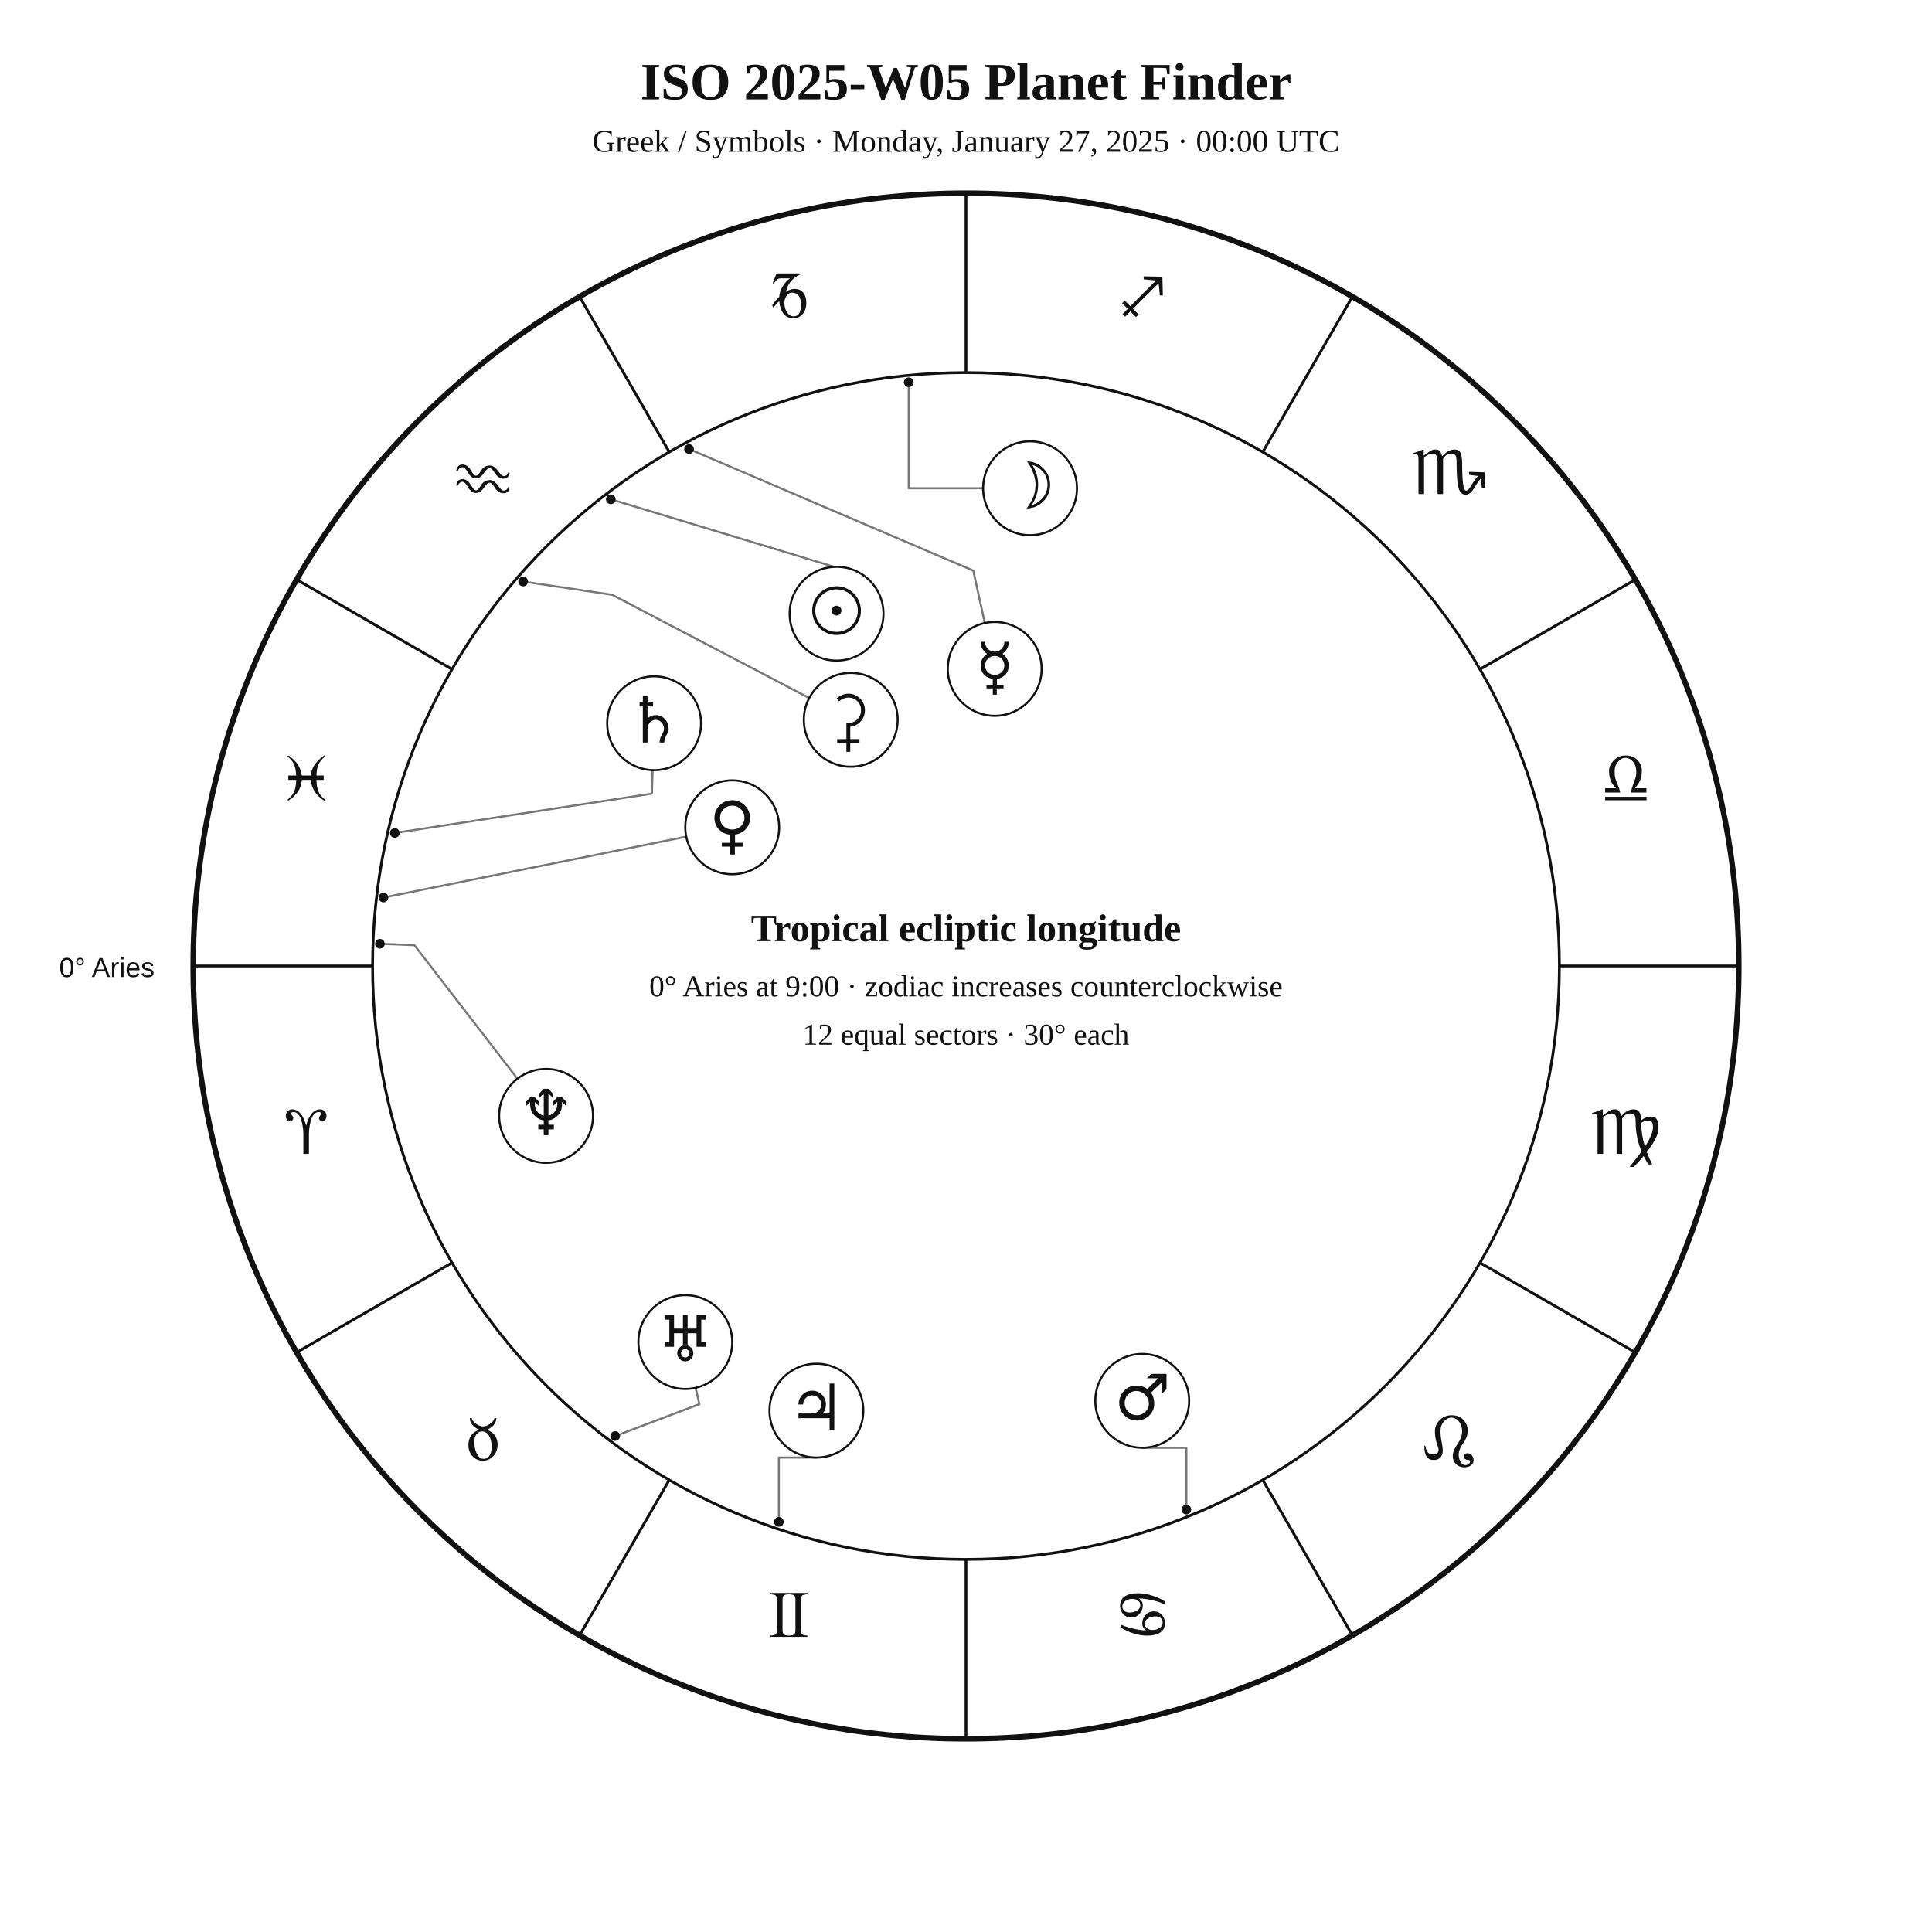
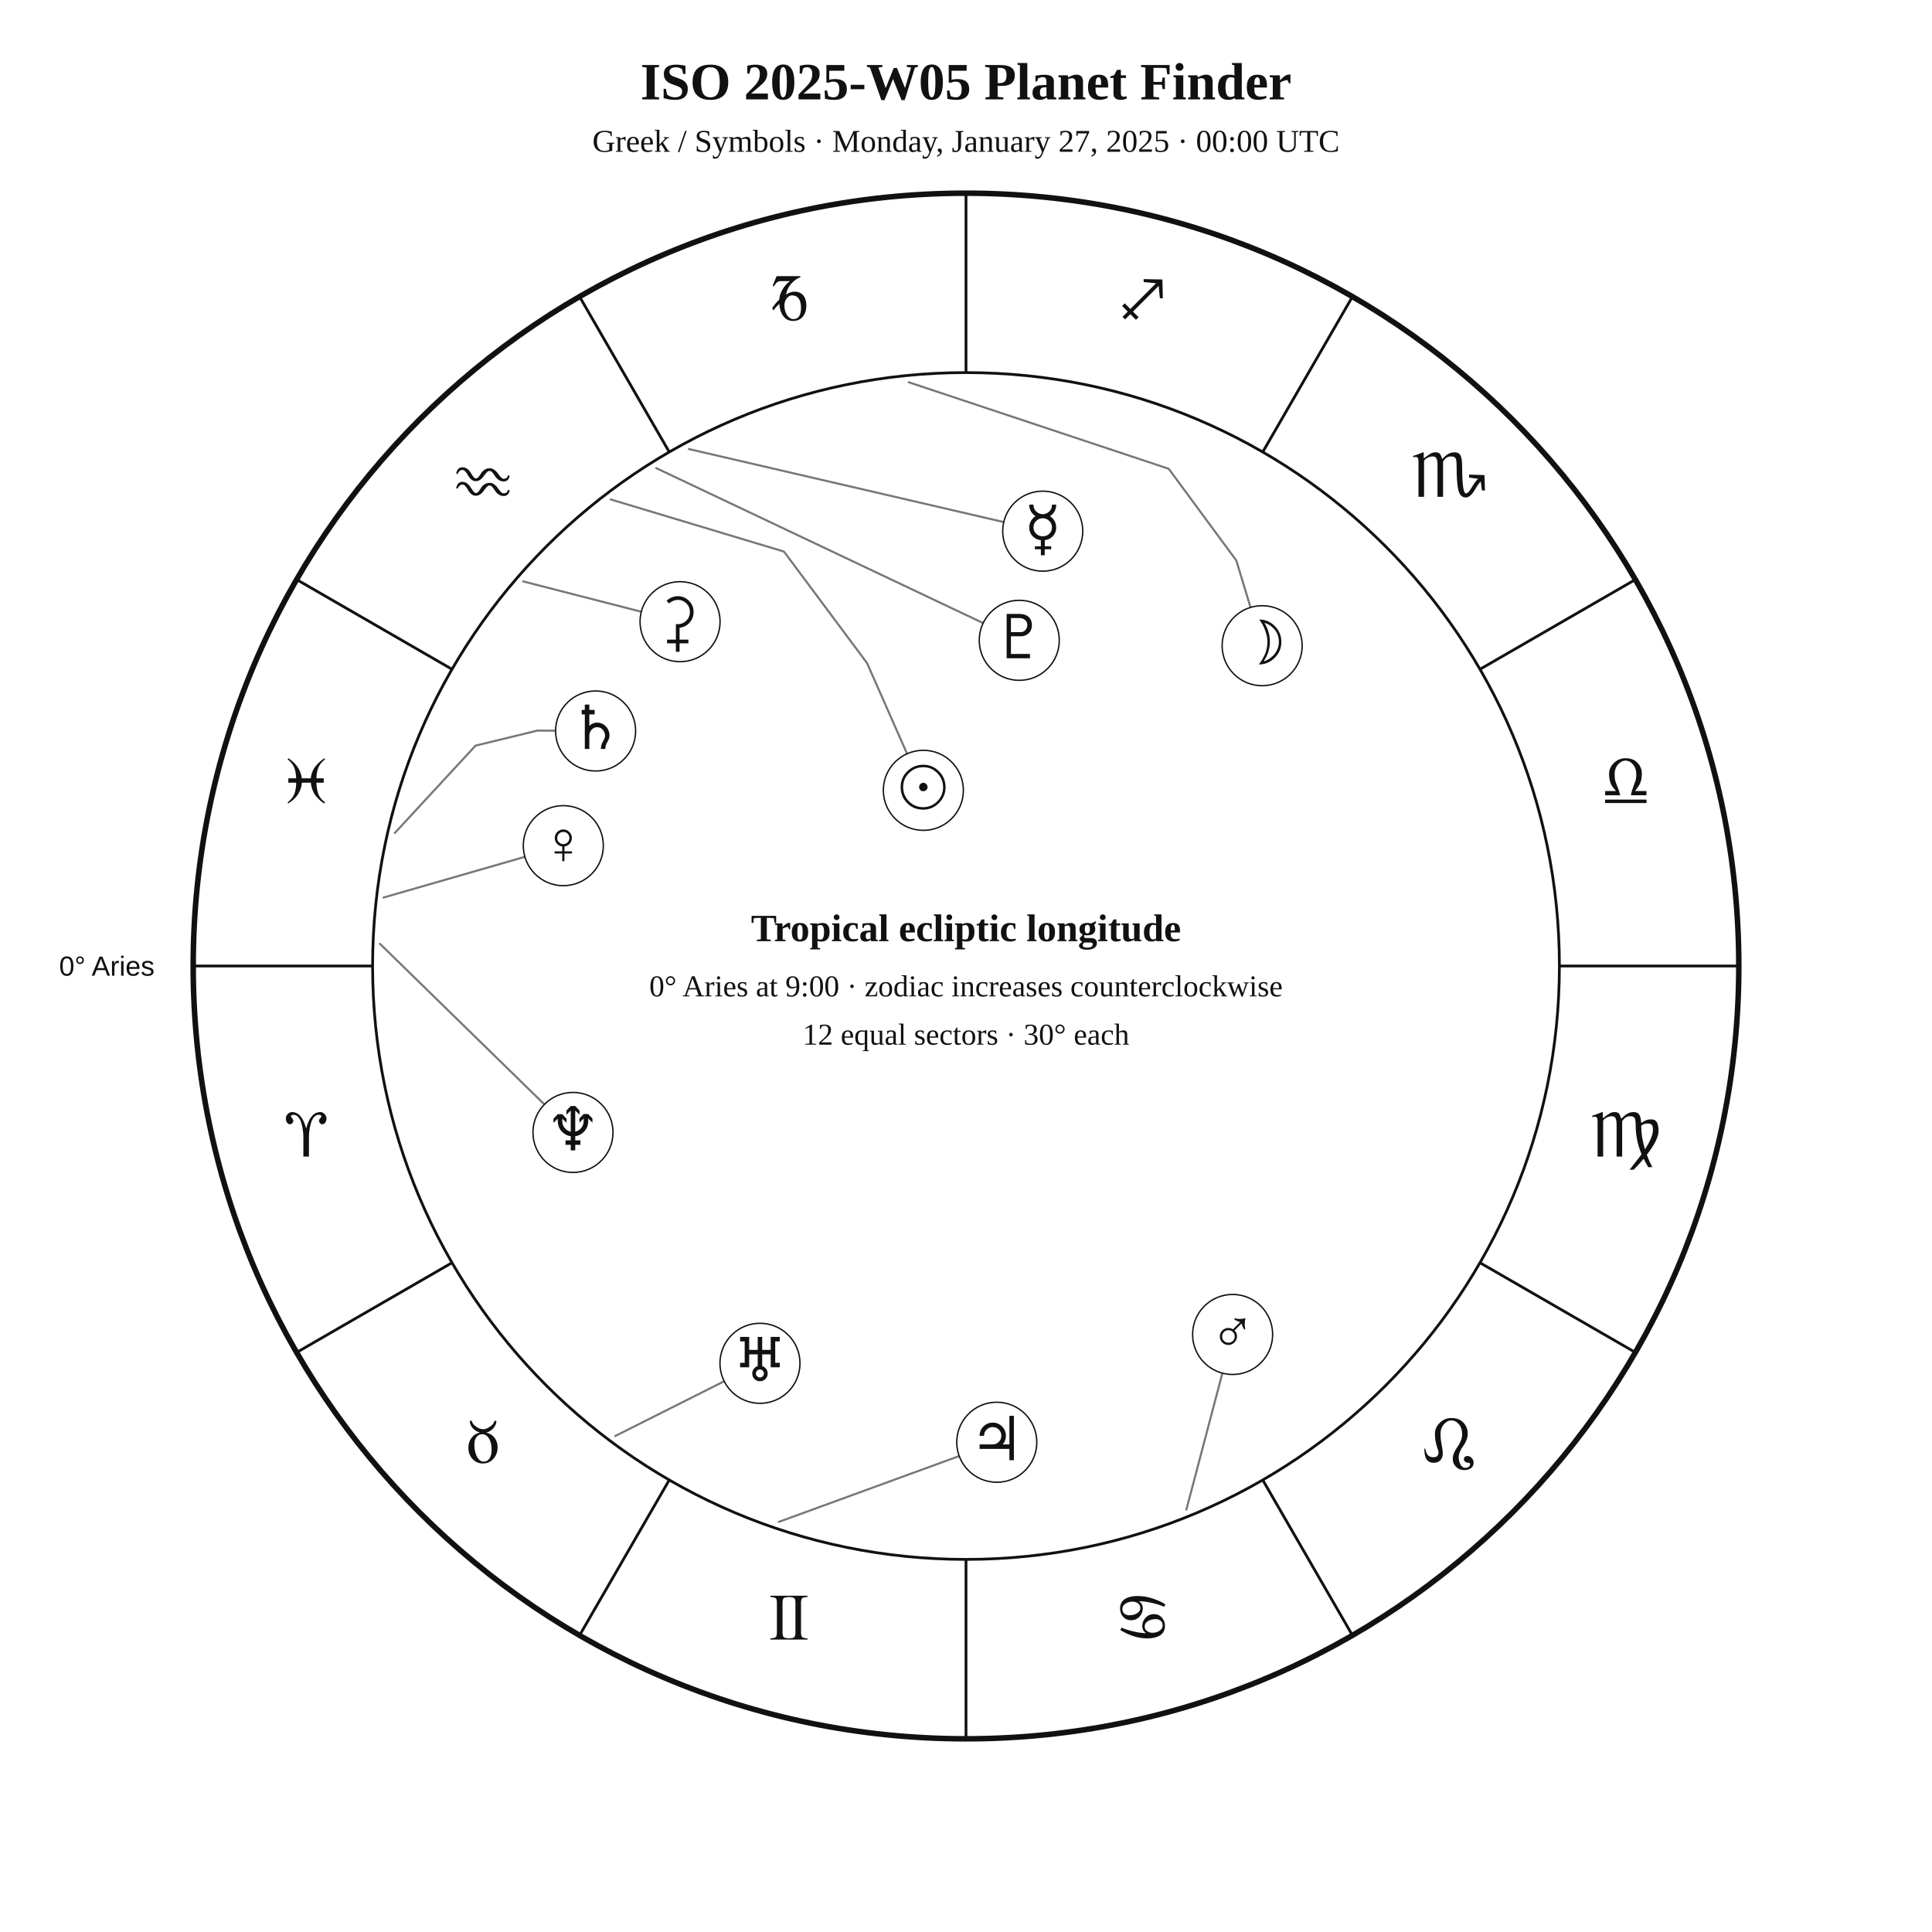
<svg xmlns="http://www.w3.org/2000/svg" width="1400" height="1400" viewBox="0 0 1400 1400">
  <rect width="100%" height="100%" fill="white" />
-   <style>text{font-family:Georgia,"Times New Roman",serif;fill:#111}.sans{font-family:Arial,Helvetica,sans-serif}.symbol{font-family:"Arial Unicode MS","Segoe UI Symbol","Noto Sans Symbols 2","Apple Symbols",serif;font-variant-emoji:text;fill:#111}</style>
+   <style>text{font-family:Georgia,"Times New Roman",serif;fill:#111!important;color:#111!important;-webkit-text-fill-color:#111!important}.sans{font-family:Arial,Helvetica,sans-serif}</style>
  <text x="700" y="72" text-anchor="middle" font-size="38" font-weight="700">ISO 2025-W05 Planet Finder</text>
  <text x="700" y="110" text-anchor="middle" font-size="23">Greek / Symbols · Monday, January 27, 2025 · 00:00 UTC</text>
  <circle cx="700" cy="700" r="560" fill="none" stroke="#111" stroke-width="4" />
  <circle cx="700" cy="700" r="430" fill="none" stroke="#111" stroke-width="2" />
  <line x1="270.0" y1="700.0" x2="140.0" y2="700.0" stroke="#111" stroke-width="2" />
  <line x1="327.6" y1="915.0" x2="215.0" y2="980.0" stroke="#111" stroke-width="2" />
  <line x1="485.0" y1="1072.4" x2="420.0" y2="1185.0" stroke="#111" stroke-width="2" />
  <line x1="700.0" y1="1130.0" x2="700.0" y2="1260.0" stroke="#111" stroke-width="2" />
  <line x1="915.0" y1="1072.4" x2="980.0" y2="1185.0" stroke="#111" stroke-width="2" />
  <line x1="1072.4" y1="915.0" x2="1185.0" y2="980.0" stroke="#111" stroke-width="2" />
  <line x1="1130.0" y1="700.0" x2="1260.0" y2="700.0" stroke="#111" stroke-width="2" />
  <line x1="1072.4" y1="485.0" x2="1185.0" y2="420.0" stroke="#111" stroke-width="2" />
  <line x1="915.0" y1="327.6" x2="980.0" y2="215.0" stroke="#111" stroke-width="2" />
  <line x1="700.0" y1="270.0" x2="700.0" y2="140.0" stroke="#111" stroke-width="2" />
  <line x1="485.0" y1="327.6" x2="420.0" y2="215.0" stroke="#111" stroke-width="2" />
  <line x1="327.6" y1="485.0" x2="215.0" y2="420.0" stroke="#111" stroke-width="2" />
-   <text class="symbol" x="221.9" y="836.1" text-anchor="middle" font-size="48">♈︎</text>
-   <text class="symbol" x="350.0" y="1058.0" text-anchor="middle" font-size="48">♉︎</text>
-   <text class="symbol" x="571.9" y="1186.1" text-anchor="middle" font-size="48">♊︎</text>
-   <text class="symbol" x="828.1" y="1186.1" text-anchor="middle" font-size="48">♋︎</text>
-   <text class="symbol" x="1050.0" y="1058.0" text-anchor="middle" font-size="48">♌︎</text>
-   <text class="symbol" x="1178.1" y="836.1" text-anchor="middle" font-size="48">♍︎</text>
-   <text class="symbol" x="1178.1" y="579.9" text-anchor="middle" font-size="48">♎︎</text>
-   <text class="symbol" x="1050.0" y="358.0" text-anchor="middle" font-size="48">♏︎</text>
-   <text class="symbol" x="828.1" y="229.9" text-anchor="middle" font-size="48">♐︎</text>
-   <text class="symbol" x="571.9" y="229.9" text-anchor="middle" font-size="48">♑︎</text>
-   <text class="symbol" x="350.0" y="358.0" text-anchor="middle" font-size="48">♒︎</text>
-   <text class="symbol" x="221.9" y="579.9" text-anchor="middle" font-size="48">♓︎</text>
-   <text x="112" y="708" text-anchor="end" font-size="20" class="sans">0° Aries</text>
-   <polyline points="442.6,361.8 613.9,413.6 614.4,411.7" fill="none" stroke="#777" stroke-width="1.5" stroke-linejoin="round" stroke-linecap="round" />
-   <circle cx="442.6" cy="361.8" r="3.5" fill="#111" />
-   <polyline points="658.5,277.0 658.5,353.8 712.4,353.8" fill="none" stroke="#777" stroke-width="1.5" stroke-linejoin="round" stroke-linecap="round" />
-   <circle cx="658.5" cy="277.0" r="3.5" fill="#111" />
-   <polyline points="499.3,325.4 705.3,413.5 713.6,451.4" fill="none" stroke="#777" stroke-width="1.5" stroke-linejoin="round" stroke-linecap="round" />
-   <circle cx="499.3" cy="325.4" r="3.5" fill="#111" />
-   <polyline points="277.9,650.4 497.2,606.3" fill="none" stroke="#777" stroke-width="1.5" stroke-linejoin="round" stroke-linecap="round" />
-   <circle cx="277.9" cy="650.4" r="3.5" fill="#111" />
-   <polyline points="859.7,1093.9 859.7,1049.1 827.7,1049.1" fill="none" stroke="#777" stroke-width="1.5" stroke-linejoin="round" stroke-linecap="round" />
-   <circle cx="859.7" cy="1093.9" r="3.5" fill="#111" />
-   <polyline points="564.4,1102.8 564.4,1056.2 591.6,1056.2" fill="none" stroke="#777" stroke-width="1.5" stroke-linejoin="round" stroke-linecap="round" />
-   <circle cx="564.4" cy="1102.8" r="3.5" fill="#111" />
-   <polyline points="286.1,603.6 472.4,575.1 472.9,558.1" fill="none" stroke="#777" stroke-width="1.5" stroke-linejoin="round" stroke-linecap="round" />
-   <circle cx="286.1" cy="603.6" r="3.5" fill="#111" />
-   <polyline points="445.8,1040.6 506.8,1017.5 504.1,1005.7" fill="none" stroke="#777" stroke-width="1.5" stroke-linejoin="round" stroke-linecap="round" />
-   <circle cx="445.8" cy="1040.6" r="3.5" fill="#111" />
-   <polyline points="275.3,683.9 300.3,684.9 374.9,781.6" fill="none" stroke="#777" stroke-width="1.5" stroke-linejoin="round" stroke-linecap="round" />
-   <circle cx="275.3" cy="683.9" r="3.5" fill="#111" />
-   <polyline points="379.1,421.4 443.6,431.0 586.4,505.8" fill="none" stroke="#777" stroke-width="1.5" stroke-linejoin="round" stroke-linecap="round" />
-   <circle cx="379.1" cy="421.4" r="3.5" fill="#111" />
-   <circle cx="606.2" cy="444.7" r="34" fill="white" stroke="#111" stroke-width="1.5" />
-   <text class="symbol" x="606.2" y="458.7" text-anchor="middle" font-size="46">☉︎</text>
-   <circle cx="746.4" cy="353.8" r="34" fill="white" stroke="#111" stroke-width="1.5" />
-   <text class="symbol" x="746.4" y="367.8" text-anchor="middle" font-size="46">☽︎</text>
-   <circle cx="720.8" cy="484.7" r="34" fill="white" stroke="#111" stroke-width="1.5" />
-   <text class="symbol" x="720.8" y="498.7" text-anchor="middle" font-size="46">☿︎</text>
-   <circle cx="530.6" cy="599.5" r="34" fill="white" stroke="#111" stroke-width="1.5" />
-   <text class="symbol" x="530.6" y="613.5" text-anchor="middle" font-size="46">♀︎</text>
-   <circle cx="827.7" cy="1015.1" r="34" fill="white" stroke="#111" stroke-width="1.5" />
-   <text class="symbol" x="827.7" y="1029.1" text-anchor="middle" font-size="46">♂︎</text>
-   <circle cx="591.6" cy="1022.2" r="34" fill="white" stroke="#111" stroke-width="1.5" />
-   <text class="symbol" x="591.6" y="1036.2" text-anchor="middle" font-size="46">♃︎</text>
-   <circle cx="474.0" cy="524.1" r="34" fill="white" stroke="#111" stroke-width="1.5" />
-   <text class="symbol" x="474.0" y="538.1" text-anchor="middle" font-size="46">♄︎</text>
-   <circle cx="496.6" cy="972.5" r="34" fill="white" stroke="#111" stroke-width="1.5" />
-   <text class="symbol" x="496.6" y="986.5" text-anchor="middle" font-size="46">♅︎</text>
-   <circle cx="395.7" cy="808.6" r="34" fill="white" stroke="#111" stroke-width="1.5" />
-   <text class="symbol" x="395.7" y="822.6" text-anchor="middle" font-size="46">♆︎</text>
-   <circle cx="616.5" cy="521.6" r="34" fill="white" stroke="#111" stroke-width="1.5" />
-   <text class="symbol" x="616.5" y="535.6" text-anchor="middle" font-size="46">⚳︎</text>
+   <text x="221.9" y="838.1" text-anchor="middle" font-size="48">♈︎</text>
+   <text x="350.0" y="1060.0" text-anchor="middle" font-size="48">♉︎</text>
+   <text x="571.9" y="1188.1" text-anchor="middle" font-size="48">♊︎</text>
+   <text x="828.1" y="1188.1" text-anchor="middle" font-size="48">♋︎</text>
+   <text x="1050.0" y="1060.0" text-anchor="middle" font-size="48">♌︎</text>
+   <text x="1178.1" y="838.1" text-anchor="middle" font-size="48">♍︎</text>
+   <text x="1178.1" y="581.9" text-anchor="middle" font-size="48">♎︎</text>
+   <text x="1050.0" y="360.0" text-anchor="middle" font-size="48">♏︎</text>
+   <text x="828.1" y="231.9" text-anchor="middle" font-size="48">♐︎</text>
+   <text x="571.9" y="231.9" text-anchor="middle" font-size="48">♑︎</text>
+   <text x="350.0" y="360.0" text-anchor="middle" font-size="48">♒︎</text>
+   <text x="221.9" y="581.9" text-anchor="middle" font-size="48">♓︎</text>
+   <text x="112.0" y="707.0" text-anchor="end" font-size="20" class="sans">0° Aries</text>
+   <polyline points="442.5,361.9 568.1,399.7 628.3,480.5 657.3,546.2" fill="none" stroke="#777" stroke-width="1.5" stroke-linejoin="round" stroke-linecap="round" />
+   <circle cx="669.1" cy="572.7" r="29" fill="white" stroke="#111" />
+   <text x="669.1" y="585.7" text-anchor="middle" font-size="44">☉︎</text>
+   <polyline points="658.5,277.0 846.9,339.7 895.9,406.2 906.2,440.2" fill="none" stroke="#777" stroke-width="1.5" stroke-linejoin="round" stroke-linecap="round" />
+   <circle cx="914.6" cy="467.9" r="29" fill="white" stroke="#111" />
+   <text x="914.6" y="480.9" text-anchor="middle" font-size="44">☽︎</text>
+   <polyline points="499.2,325.4 727.3,378.3" fill="none" stroke="#777" stroke-width="1.5" stroke-linejoin="round" stroke-linecap="round" />
+   <circle cx="755.6" cy="384.9" r="29" fill="white" stroke="#111" />
+   <text x="755.6" y="397.9" text-anchor="middle" font-size="44">☿︎</text>
+   <polyline points="277.9,650.4 380.3,620.9" fill="none" stroke="#777" stroke-width="1.5" stroke-linejoin="round" stroke-linecap="round" />
+   <circle cx="408.2" cy="612.8" r="29" fill="white" stroke="#111" />
+   <text x="408.2" y="625.8" text-anchor="middle" font-size="44">♀︎</text>
+   <polyline points="859.7,1093.9 885.8,995.0" fill="none" stroke="#777" stroke-width="1.5" stroke-linejoin="round" stroke-linecap="round" />
+   <circle cx="893.2" cy="967.0" r="29" fill="white" stroke="#111" />
+   <text x="893.2" y="980.0" text-anchor="middle" font-size="44">♂︎</text>
+   <polyline points="564.4,1102.8 695.1,1055.1" fill="none" stroke="#777" stroke-width="1.5" stroke-linejoin="round" stroke-linecap="round" />
+   <circle cx="722.3" cy="1045.1" r="29" fill="white" stroke="#111" />
+   <text x="722.3" y="1058.1" text-anchor="middle" font-size="44">♃︎</text>
+   <polyline points="286.1,603.6 344.6,540.3 389.5,529.4 402.6,529.5" fill="none" stroke="#777" stroke-width="1.5" stroke-linejoin="round" stroke-linecap="round" />
+   <circle cx="431.6" cy="529.7" r="29" fill="white" stroke="#111" />
+   <text x="431.6" y="542.7" text-anchor="middle" font-size="44">♄︎</text>
+   <polyline points="379.1,421.3 464.7,443.3" fill="none" stroke="#777" stroke-width="1.5" stroke-linejoin="round" stroke-linecap="round" />
+   <circle cx="492.8" cy="450.5" r="29" fill="white" stroke="#111" />
+   <text x="492.8" y="463.5" text-anchor="middle" font-size="44">⚳︎</text>
+   <polyline points="445.8,1040.6 524.8,1000.9" fill="none" stroke="#777" stroke-width="1.5" stroke-linejoin="round" stroke-linecap="round" />
+   <circle cx="550.7" cy="987.9" r="29" fill="white" stroke="#111" />
+   <text x="550.7" y="1000.9" text-anchor="middle" font-size="44">♅︎</text>
+   <polyline points="275.3,683.9 394.5,800.3" fill="none" stroke="#777" stroke-width="1.5" stroke-linejoin="round" stroke-linecap="round" />
+   <circle cx="415.2" cy="820.6" r="29" fill="white" stroke="#111" />
+   <text x="415.2" y="833.6" text-anchor="middle" font-size="44">♆︎</text>
+   <polyline points="475.5,339.2 712.4,451.5" fill="none" stroke="#777" stroke-width="1.5" stroke-linejoin="round" stroke-linecap="round" />
+   <circle cx="738.6" cy="464.0" r="29" fill="white" stroke="#111" />
+   <text x="738.6" y="477.0" text-anchor="middle" font-size="44">♇︎</text>
  <text x="700" y="682" text-anchor="middle" font-size="28" font-weight="700">Tropical ecliptic longitude</text>
  <text x="700" y="722" text-anchor="middle" font-size="22">0° Aries at 9:00 · zodiac increases counterclockwise</text>
  <text x="700" y="757" text-anchor="middle" font-size="22">12 equal sectors · 30° each</text>
</svg>
